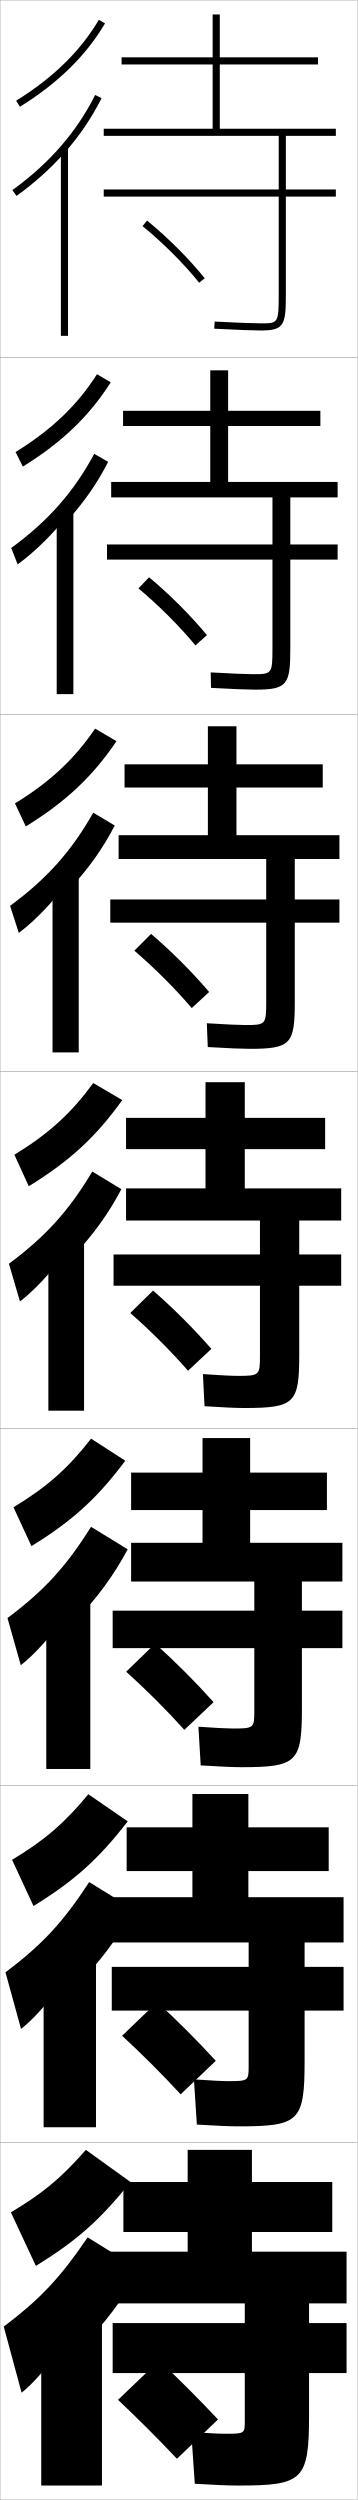
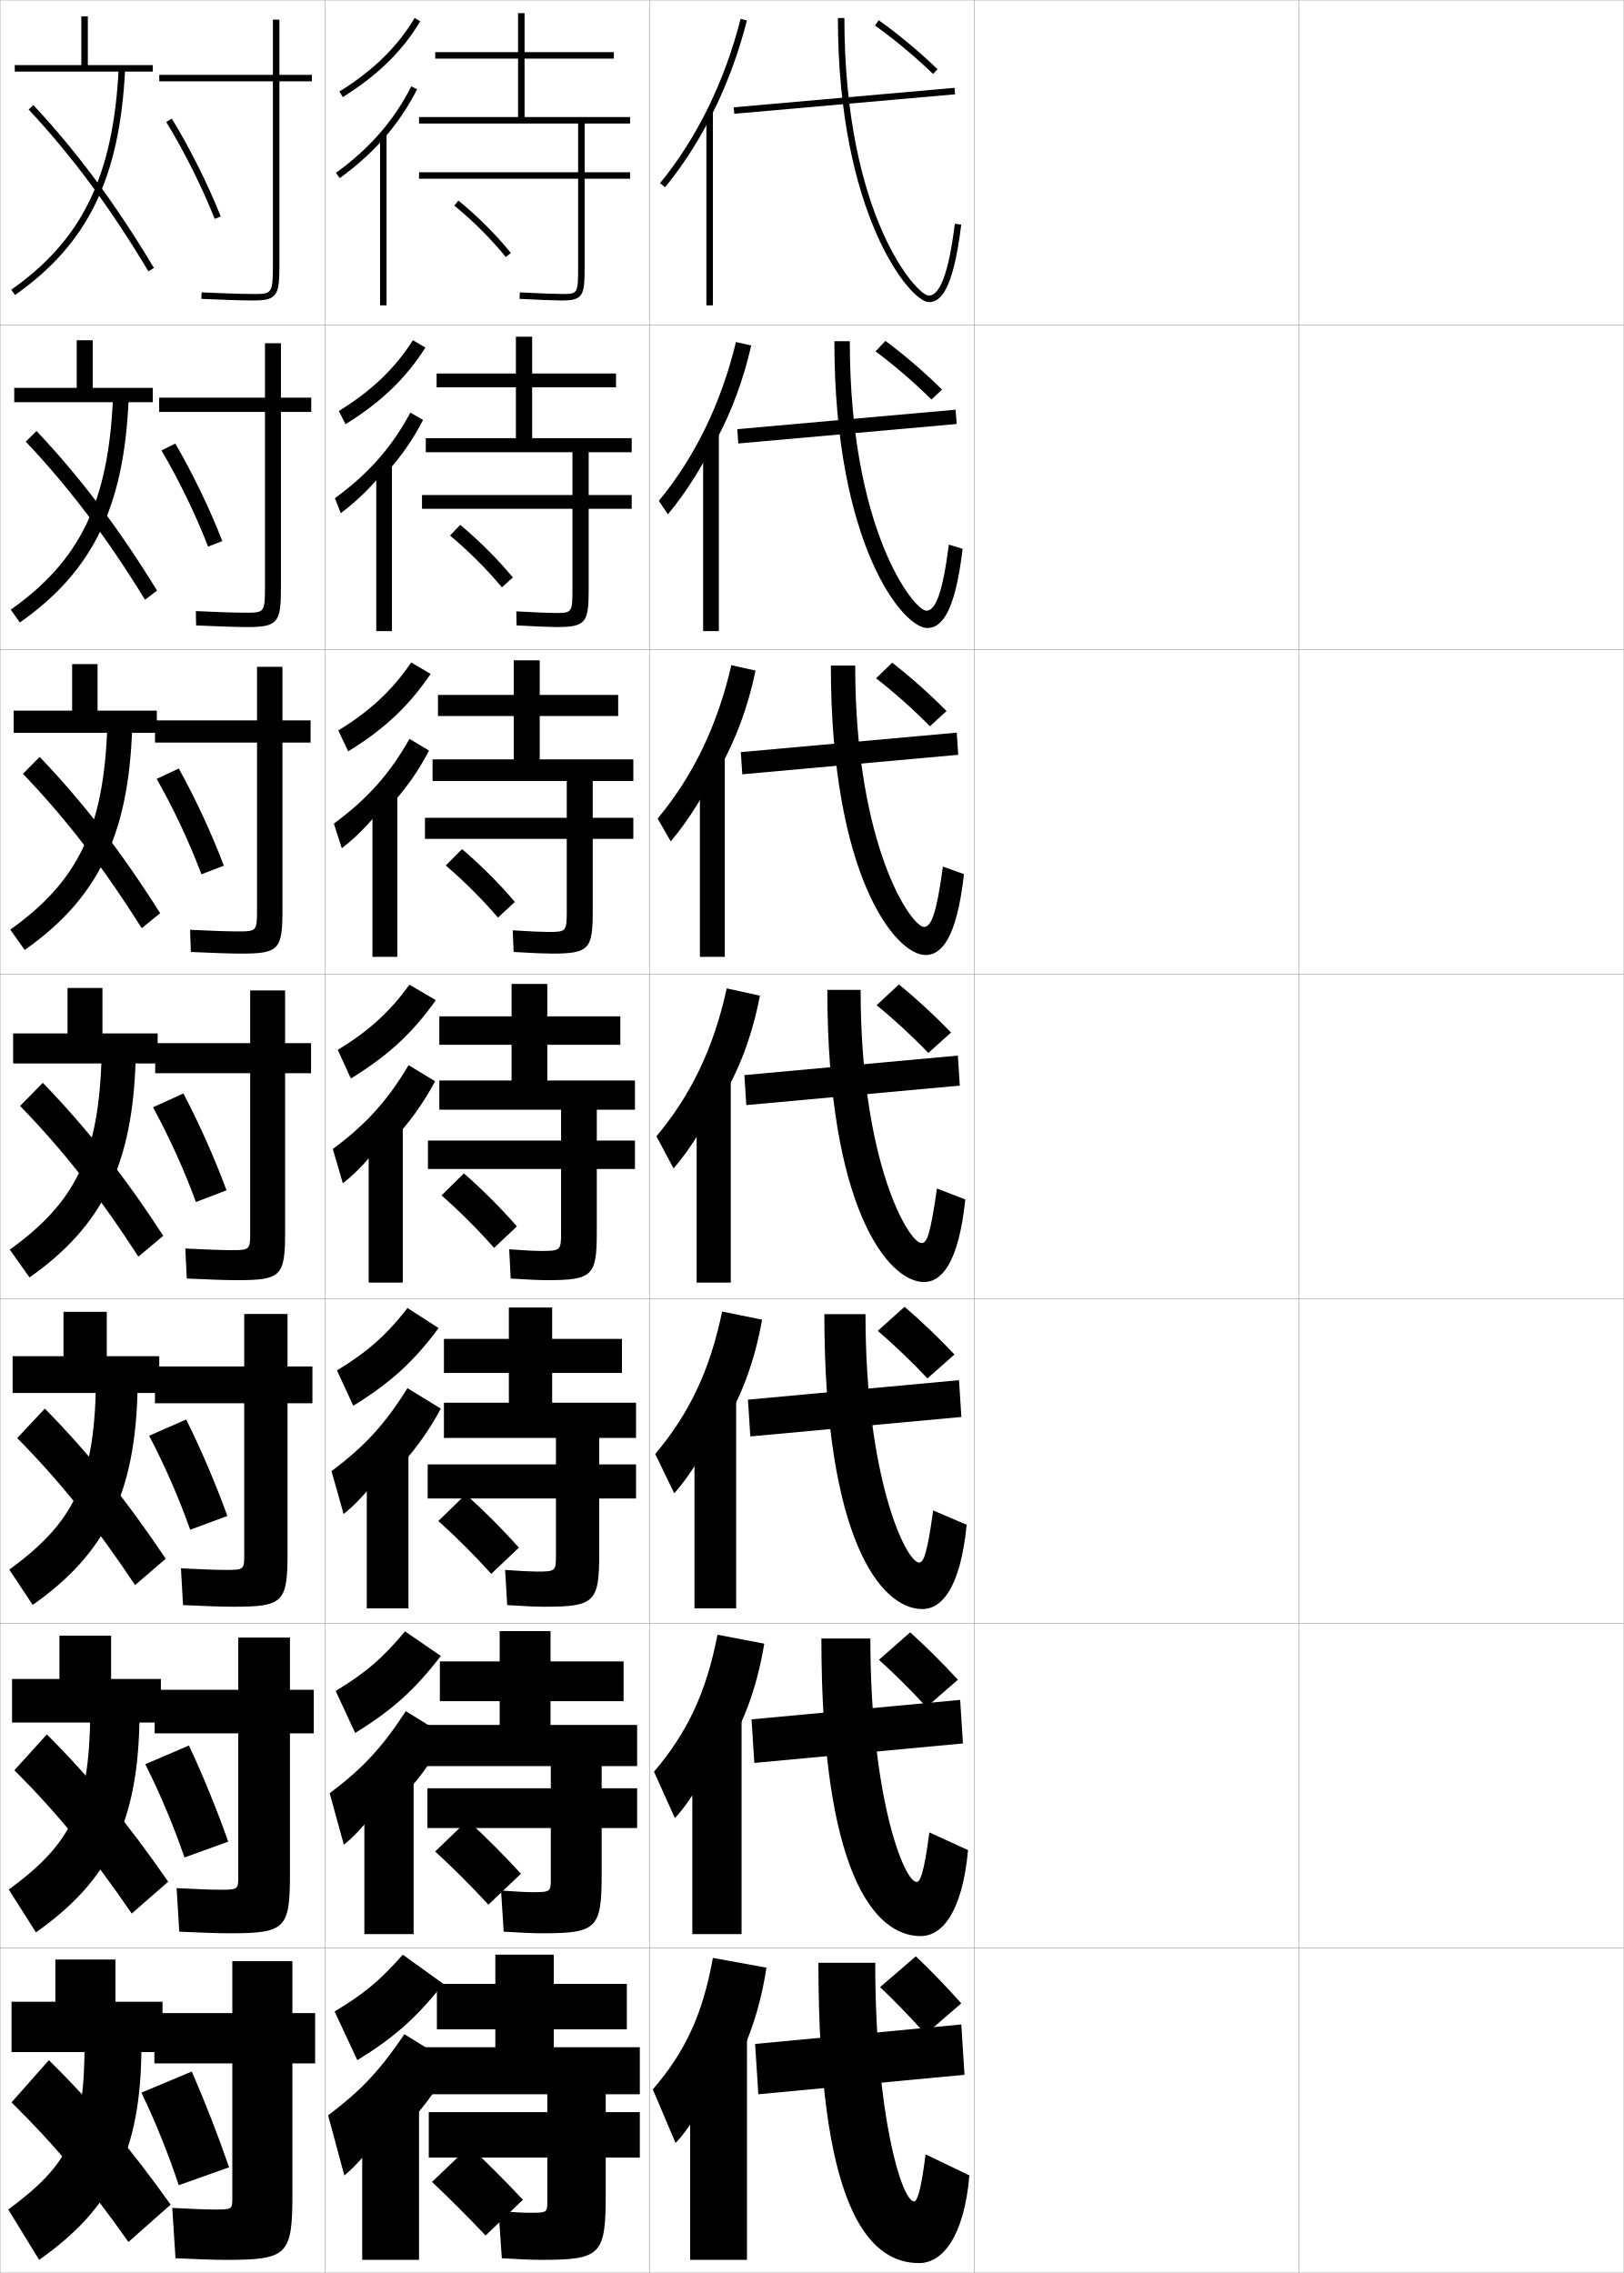
- <svg xmlns="http://www.w3.org/2000/svg" width="100.1" height="700.1" viewBox="0 0 100.1 700.1" overflow="visible" enable-background="new 0 0 100.1 700.1" xml:space="preserve">
+ <svg xmlns="http://www.w3.org/2000/svg" width="500.1" height="700.1" viewBox="0 0 500.1 700.1" overflow="visible" enable-background="new 0 0 500.1 700.1" xml:space="preserve">
  <g id="glyphs">
    <g>
      <rect x="0.05" y="0.05" fill="none" stroke="#999999" stroke-width="0.1" width="100" height="100" />
      <rect x="0.05" y="100.05" fill="none" stroke="#999999" stroke-width="0.1" width="100" height="100" />
      <rect x="0.05" y="200.05" fill="none" stroke="#999999" stroke-width="0.1" width="100" height="100" />
      <rect x="0.05" y="300.05" fill="none" stroke="#999999" stroke-width="0.1" width="100" height="100" />
      <rect x="0.05" y="400.05" fill="none" stroke="#999999" stroke-width="0.1" width="100" height="100" />
      <rect x="0.05" y="500.05" fill="none" stroke="#999999" stroke-width="0.1" width="100" height="100" />
      <rect x="0.05" y="600.05" fill="none" stroke="#999999" stroke-width="0.1" width="100" height="100" />
-     </g>
-     <g>
-       <path d="M94.05,38.05v-2h-32.5v-18h27.5v-2h-27.5v-12h-2v12h-25.5v2h25.5v18h-30.5v2h49v15h-49v2h49v27.5      c0,8-0.188,8-5,8c-1.823,0-6.855-0.171-12.946-0.498l-0.107,1.996      c6.126,0.33,11.204,0.502,13.054,0.502c6.482,0,7-1.511,7-10v-27.5h14v-2h-14v-15H94.05z      " />
-       <path d="M89.716,115.049H63.883v-11.333h-5v11.333H34.466v4.25h24.417v15.667h-27.75v4.333      h45.167v13.167H29.966v4.25h46.333v24.833c0,7.205-0.171,7.25-5.417,7.25      c-1.749,0-6.291-0.171-11.874-0.499l0.082,4.331      c5.792,0.332,10.46,0.501,12.376,0.501c9.087,0,9.833-1.446,9.833-11.667v-24.75      h13.25v-4.25H81.299v-13.167h13.25v-4.333H63.883v-15.667h25.833V115.049z" />
-       <path d="M90.383,214.05H66.216v-10.667h-8v10.667H34.883v6.5h23.333v13.333      H33.216v6.667h41.333v11.333H30.883v6.5h43.667v22.167      c0,6.41-0.154,6.5-5.833,6.5c-1.674,0-5.728-0.171-10.802-0.5l0.27,6.666      c5.459,0.333,9.717,0.5,11.698,0.5c11.692,0,12.667-1.381,12.667-13.333      v-22h12.5v-6.5h-12.5v-11.333h12.5v-6.667H66.216v-13.333h24.167V214.05z" />
-       <path d="M68.3,394.3c14.297,0,15.5-1.316,15.5-15v-19.25h11.75v-8.75h-11.75v-9.5h11.75v-9h-27v-11h22.5      v-8.75h-22.5v-10h-11v10h-22.25v8.75h22.25v11h-22.25v9h37.5v9.5h-41v8.75h41v19.5c0,5.615-0.138,5.75-6.25,5.75      c-1.6,0-5.163-0.171-9.729-0.5l0.459,9      C62.405,394.135,66.253,394.3,68.3,394.3z" />
-     </g>
-     <path d="M91.55,412.384h-21.5v-9.668H56.716v9.668h-20v10.5h20v9.166h-20v10.834h34.5v8.167     H31.55v10.5h39.667v17.5c0,4.894-0.113,5-6,5c-1.626,0-5.148-0.172-9.653-0.5     l0.639,10.833c5.244,0.336,9.125,0.5,11.347,0.5c15.668,0,17-1.351,17-16.666     v-16.667h11.333v-10.5H84.55v-8.167h11.333v-10.834H70.05v-9.166h21.5V412.384z" />
-     <path d="M92.05,511.717h-22.5v-9.334H53.883v9.334H35.466v12.25h18.417v7.333H31.3     v12.667h38.333v6.833H31.3v12.25h38.333v15.5c0,4.173-0.087,4.25-5.75,4.25     c-1.653,0-5.133-0.172-9.576-0.5l0.82,12.667c5.363,0.337,9.275,0.5,11.673,0.5     c17.04,0,18.5-1.385,18.5-18.334v-14.083h10.917v-12.25H85.3v-6.833h10.917v-12.667     H69.55v-7.333h22.5V511.717z" />
-     <path d="M66.55,696.05c18.411,0,20-1.419,20-20v-11.5h10.5v-14h-10.5v-5.5h10.5v-14.5h-26.5v-5.5h22.5v-14     h-22.5v-9h-18v9h-18v14h18v5.5h-22v14.5h38v5.5h-37v14h37v13.5c0,3.451-0.062,3.5-5.5,3.5     c-1.68,0-5.119-0.172-9.5-0.5l1,14.5C60.031,695.889,63.977,696.05,66.55,696.05z" />
-     <g>
-       <path d="M39.917,63.324c5.781,4.726,11.56,10.503,15.854,15.852l1.559-1.252      c-4.377-5.452-10.262-11.338-16.146-16.148L39.917,63.324z" />
-       <path d="M38.772,164.778c5.716,4.786,11.515,10.582,15.961,15.959l3.216-2.876      c-4.512-5.467-10.397-11.359-16.206-16.207L38.772,164.778z" />
-       <path d="M37.628,266.232c5.651,4.846,11.469,10.661,16.069,16.067l4.872-4.5      c-4.646-5.482-10.531-11.381-16.264-16.266L37.628,266.232z" />
-       <path d="M36.483,367.687c5.586,4.906,11.424,10.739,16.177,16.176l6.529-6.125      c-4.781-5.498-10.666-11.402-16.323-16.324L36.483,367.687z" />
-     </g>
-     <g>
-       <path d="M35.338,468.141c5.521,4.966,11.379,10.817,16.285,16.284l8.187-7.75      c-4.917-5.513-10.801-11.424-16.382-16.383L35.338,468.141z" />
-       <path d="M34.194,570.095c5.456,5.026,11.334,10.896,16.392,16.393l9.843-9.375      c-5.052-5.527-10.936-11.445-16.441-16.441L34.194,570.095z" />
-       <path d="M61.05,677.55c-5.187-5.543-11.07-11.466-16.5-16.5l-11.5,11      c5.391,5.086,11.289,10.975,16.5,16.5L61.05,677.55z" />
-     </g>
-     <g>
-       <g>
-         <path d="M10.05,634.55c11.48-7.108,17.844-12.735,26.5-23.5l-12.5-9       c-6.976,7.917-11.932,12.067-21,17.5L10.05,634.55z" />
-         <path d="M22.05,658.05c7.133-7.054,12.687-14.502,17-22.5l-14.5-9       c-7.811,11.485-13.311,17.267-23.5,25l5,18.5c5.711-4.54,13.645-15.256,16-21.5V658.05z       " />
-         <rect x="11.55" y="647.55" width="17" height="48.5" />
-       </g>
-       <g>
-         <path d="M9.385,533.764c11.492-7.096,18.188-13.124,26.391-23.709l-11.039-7.59       c-6.681,8.064-12.073,12.759-21.361,18.359L9.385,533.764z" />
-         <path d="M21.463,556.011c6.634-6.657,11.838-13.711,15.899-21.303l-12.381-7.65       c-7.384,11.31-13.231,17.58-23.449,25.273l4.362,15.854       c5.612-4.399,12.965-13.996,15.569-19.924V556.011z" />
-         <rect x="12.213" y="546.8" width="14.667" height="48.916" />
-       </g>
-       <g>
-         <path d="M8.799,432.979c11.504-7.083,18.534-13.513,26.282-23.919l-9.577-6.179       c-6.387,8.212-12.216,13.449-21.723,19.219L8.799,432.979z" />
-         <path d="M20.957,453.973c6.137-6.263,10.989-12.921,14.798-20.106l-10.263-6.3       c-6.957,11.134-13.152,17.893-23.397,25.547l3.724,13.207       c5.512-4.261,12.285-12.737,15.138-18.348V453.973z" />
-         <rect x="12.957" y="446.05" width="12.333" height="49.333" />
-       </g>
-       <g>
-         <path d="M8.055,332.193c11.516-7.071,18.879-13.902,26.173-24.129l-8.116-4.769       c-6.092,8.359-12.358,14.141-22.084,20.079L8.055,332.193z" />
-         <path d="M20.291,351.934c5.639-5.866,10.141-12.13,13.697-18.909l-8.145-4.949       c-6.53,10.957-13.073,18.205-23.346,25.819l3.086,10.561       c5.412-4.12,11.604-11.478,14.707-16.771V351.934z" />
-         <rect x="13.541" y="345.3" width="10" height="49.75" />
-       </g>
-       <g>
-         <path d="M7.229,231.429c11.231-6.921,18.739-14.021,25.393-23.866l-5.984-3.519       c-5.796,8.507-12.5,14.832-22.445,20.939L7.229,231.429z" />
-         <path d="M19.543,248.895c5.141-5.47,9.292-11.339,12.596-17.712l-6.025-3.599       c-6.104,10.781-12.995,18.518-23.294,26.092l2.448,7.581       c5.313-3.981,10.924-10.218,14.276-15.196V248.895z" />
-         <rect x="14.71" y="243.883" width="7.334" height="50.833" />
-       </g>
-       <g>
-         <path d="M6.403,130.664c10.948-6.771,18.6-14.137,24.613-23.604l-3.853-2.268       c-5.501,8.654-12.642,15.523-22.806,21.799L6.403,130.664z" />
-         <path d="M18.797,145.856c4.643-5.074,8.443-10.549,11.495-16.516l-3.906-2.249       c-5.678,10.605-12.916,18.831-23.244,26.365l1.81,4.601       c5.214-3.841,10.245-8.958,13.845-13.619V145.856z" />
-         <rect x="15.88" y="142.466" width="4.667" height="51.917" />
-       </g>
-       <g>
-         <path d="M4.522,28.2l1.055,1.699c10.664-6.62,18.46-14.255,23.833-23.341       l-1.721-1.018C22.483,14.343,14.905,21.755,4.522,28.2z" />
-         <path d="M18.05,42.817c4.146-4.678,7.594-9.758,10.394-15.318L26.656,26.601       C21.405,37.03,13.819,45.744,3.464,53.239l1.172,1.621       C9.75,51.159,14.2,47.161,18.05,42.817L18.05,42.817z" />
-         <rect x="17.05" y="41.05" width="2" height="53" />
+       <rect x="100.05" y="0.05" fill="none" stroke="#999999" stroke-width="0.1" width="100" height="100" />
+       <rect x="100.05" y="100.05" fill="none" stroke="#999999" stroke-width="0.1" width="100" height="100" />
+       <rect x="100.05" y="200.05" fill="none" stroke="#999999" stroke-width="0.1" width="100" height="100" />
+       <rect x="100.05" y="300.05" fill="none" stroke="#999999" stroke-width="0.1" width="100" height="100" />
+       <rect x="100.05" y="400.05" fill="none" stroke="#999999" stroke-width="0.1" width="100" height="100" />
+       <rect x="100.05" y="500.05" fill="none" stroke="#999999" stroke-width="0.1" width="100" height="100" />
+       <rect x="100.05" y="600.05" fill="none" stroke="#999999" stroke-width="0.1" width="100" height="100" />
+       <rect x="200.05" y="0.05" fill="none" stroke="#999999" stroke-width="0.1" width="100" height="100" />
+       <rect x="200.05" y="100.05" fill="none" stroke="#999999" stroke-width="0.1" width="100" height="100" />
+       <rect x="200.05" y="200.05" fill="none" stroke="#999999" stroke-width="0.1" width="100" height="100" />
+       <rect x="200.05" y="300.05" fill="none" stroke="#999999" stroke-width="0.1" width="100" height="100" />
+       <rect x="200.05" y="400.05" fill="none" stroke="#999999" stroke-width="0.1" width="100" height="100" />
+       <rect x="200.05" y="500.05" fill="none" stroke="#999999" stroke-width="0.1" width="100" height="100" />
+       <rect x="200.05" y="600.05" fill="none" stroke="#999999" stroke-width="0.1" width="100" height="100" />
+       <rect x="300.05" y="0.05" fill="none" stroke="#999999" stroke-width="0.1" width="100" height="100" />
+       <rect x="300.05" y="100.05" fill="none" stroke="#999999" stroke-width="0.1" width="100" height="100" />
+       <rect x="300.05" y="200.05" fill="none" stroke="#999999" stroke-width="0.1" width="100" height="100" />
+       <rect x="300.05" y="300.05" fill="none" stroke="#999999" stroke-width="0.1" width="100" height="100" />
+       <rect x="300.05" y="400.05" fill="none" stroke="#999999" stroke-width="0.1" width="100" height="100" />
+       <rect x="300.05" y="500.05" fill="none" stroke="#999999" stroke-width="0.1" width="100" height="100" />
+       <rect x="300.05" y="600.05" fill="none" stroke="#999999" stroke-width="0.1" width="100" height="100" />
+       <rect x="400.05" y="0.05" fill="none" stroke="#999999" stroke-width="0.1" width="100" height="100" />
+       <rect x="400.05" y="100.05" fill="none" stroke="#999999" stroke-width="0.1" width="100" height="100" />
+       <rect x="400.05" y="200.05" fill="none" stroke="#999999" stroke-width="0.1" width="100" height="100" />
+       <rect x="400.05" y="300.05" fill="none" stroke="#999999" stroke-width="0.1" width="100" height="100" />
+       <rect x="400.05" y="400.05" fill="none" stroke="#999999" stroke-width="0.1" width="100" height="100" />
+       <rect x="400.05" y="500.05" fill="none" stroke="#999999" stroke-width="0.1" width="100" height="100" />
+       <rect x="400.05" y="600.05" fill="none" stroke="#999999" stroke-width="0.1" width="100" height="100" />
+     </g>
+     <g>
+       <path d="M194.05,38.05v-2h-32.5v-18h27.5v-2h-27.5v-12h-2v12h-25.5v2h25.5v18h-30.5v2h49v15h-49v2h49v27.5      c0,8-0.188,8-5,8c-1.823,0-6.855-0.171-12.946-0.498l-0.107,1.996      c6.126,0.33,11.204,0.502,13.054,0.502c6.482,0,7-1.511,7-10v-27.5h14v-2h-14v-15H194.05      z" />
+       <path d="M189.716,115.049h-25.833v-11.333h-5v11.333h-24.417v4.25h24.417v15.667h-27.75      v4.333h45.167v13.167h-46.333v4.25h46.333v24.833c0,7.205-0.171,7.25-5.417,7.25      c-1.749,0-6.291-0.171-11.874-0.499l0.082,4.331      c5.792,0.332,10.46,0.501,12.376,0.501c9.087,0,9.833-1.446,9.833-11.667v-24.75      h13.25v-4.25h-13.25v-13.167h13.25v-4.333h-30.667v-15.667h25.833V115.049z" />
+       <path d="M190.383,214.05h-24.167v-10.667h-8v10.667h-23.333v6.5h23.333v13.333      h-25v6.667h41.333v11.333h-43.667v6.5h43.667v22.167      c0,6.41-0.154,6.5-5.833,6.5c-1.674,0-5.728-0.171-10.802-0.5l0.27,6.666      c5.459,0.333,9.717,0.5,11.698,0.5c11.692,0,12.667-1.381,12.667-13.333      v-22h12.5v-6.5h-12.5v-11.333h12.5v-6.667h-28.833v-13.333h24.167V214.05z" />
+       <path d="M168.3,394.3c14.297,0,15.5-1.316,15.5-15v-19.25h11.75v-8.75h-11.75v-9.5h11.75v-9h-27v-11h22.5      v-8.75h-22.5v-10h-11v10h-22.25v8.75h22.25v11h-22.25v9h37.5v9.5h-41v8.75h41v19.5c0,5.615-0.138,5.75-6.25,5.75      c-1.6,0-5.163-0.171-9.729-0.5l0.459,9      C162.405,394.135,166.253,394.3,168.3,394.3z" />
+     </g>
+     <path d="M191.55,412.384h-21.5v-9.668h-13.333v9.668h-20v10.5h20v9.166h-20v10.834h34.5v8.167     h-39.5v10.5h39.5v17.5c0,4.894-0.113,5-6,5c-1.626,0-5.148-0.172-9.653-0.5l0.639,10.833     c5.244,0.336,9.125,0.5,11.347,0.5c15.668,0,17-1.351,17-16.666v-16.667h11.333     v-10.5h-11.333v-8.167h11.333v-10.834h-25.833v-9.166h21.5V412.384z" />
+     <path d="M192.05,511.717h-22.5v-9.334h-15.667v9.334h-18.417v12.25h18.417v7.333h-22.583     v12.667h38.333v6.833h-38v12.25h38v15.5c0,4.173-0.087,4.25-5.75,4.25     c-1.653,0-5.133-0.172-9.576-0.5l0.82,12.667c5.363,0.337,9.275,0.5,11.673,0.5     c17.04,0,18.5-1.385,18.5-18.334v-14.083h10.917v-12.25h-10.917v-6.833h10.917v-12.667     h-26.667v-7.333h22.5V511.717z" />
+     <path d="M166.55,696.05c18.411,0,20-1.419,20-20v-11.5h10.5v-14h-10.5v-5.5h10.5v-14.5h-26.5v-5.5h22.5v-14     h-22.5v-9h-18v9h-18v14h18v5.5h-22v14.5h38v5.5h-36.5v14h36.5v13.5c0,3.451-0.062,3.5-5.5,3.5     c-1.68,0-5.119-0.172-9.5-0.5l1,14.5C160.031,695.889,163.977,696.05,166.55,696.05z" />
+     <g>
+       <path d="M139.917,63.324c5.781,4.726,11.56,10.503,15.854,15.852l1.559-1.252      c-4.377-5.452-10.262-11.338-16.146-16.148L139.917,63.324z" />
+       <path d="M138.605,164.945c5.716,4.786,11.515,10.582,15.961,15.959l3.382-3.043      c-4.512-5.467-10.397-11.359-16.206-16.207L138.605,164.945z" />
+       <path d="M137.294,266.566c5.651,4.846,11.47,10.66,16.069,16.067l5.206-4.834      c-4.646-5.482-10.531-11.381-16.264-16.266L137.294,266.566z" />
+       <path d="M135.983,368.187c5.586,4.906,11.424,10.739,16.177,16.176l7.029-6.625      c-4.781-5.498-10.666-11.402-16.323-16.324L135.983,368.187z" />
+     </g>
+     <g>
+       <g>
+         <path d="M110.05,634.55c11.48-7.108,17.844-12.735,26.5-23.5l-12.5-9       c-6.976,7.917-11.932,12.067-21,17.5L110.05,634.55z" />
+         <path d="M122.05,658.05c7.133-7.054,12.687-14.502,17-22.5l-14.5-9       c-7.811,11.485-13.311,17.267-23.5,25l5,18.5c5.711-4.54,13.645-15.256,16-21.5V658.05z       " />
+         <rect x="111.55" y="647.55" width="17.5" height="48.5" />
+       </g>
+       <g>
+         <path d="M109.384,533.764c11.493-7.096,18.189-13.124,26.391-23.709l-11.039-7.59       c-6.681,8.064-12.074,12.759-21.361,18.359L109.384,533.764z" />
+         <path d="M121.463,556.011c6.635-6.657,11.837-13.711,15.899-21.303l-12.382-7.65       c-7.384,11.31-13.231,17.58-23.448,25.273l4.362,15.854       c5.611-4.399,12.964-13.996,15.569-19.924V556.011z" />
+         <rect x="112.213" y="546.8" width="15.167" height="48.916" />
+       </g>
+       <g>
+         <path d="M108.799,432.979c11.504-7.083,18.534-13.513,26.282-23.919l-9.577-6.179       c-6.386,8.212-12.216,13.449-21.723,19.219L108.799,432.979z" />
+         <path d="M120.957,453.973c6.137-6.263,10.989-12.921,14.798-20.106l-10.263-6.3       c-6.957,11.134-13.152,17.893-23.397,25.547l3.724,13.207       c5.512-4.261,12.285-12.737,15.138-18.348V453.973z" />
+         <rect x="112.957" y="446.05" width="12.833" height="49.333" />
+       </g>
+       <g>
+         <path d="M108.055,332.193c11.516-7.071,18.879-13.902,26.173-24.129l-8.116-4.769       c-6.092,8.359-12.358,14.141-22.084,20.079L108.055,332.193z" />
+         <path d="M120.291,351.934c5.639-5.866,10.141-12.13,13.697-18.909l-8.145-4.949       c-6.53,10.957-13.073,18.205-23.346,25.819l3.086,10.561       c5.412-4.12,11.604-11.478,14.707-16.771V351.934z" />
+         <rect x="113.541" y="345.3" width="10.5" height="49.75" />
+       </g>
+       <g>
+         <path d="M107.229,231.429c11.232-6.921,18.739-14.021,25.393-23.866l-5.985-3.519       c-5.796,8.507-12.5,14.832-22.445,20.939L107.229,231.429z" />
+         <path d="M119.544,248.895c5.141-5.47,9.292-11.339,12.596-17.712l-6.025-3.599       c-6.104,10.781-12.994,18.518-23.295,26.092l2.448,7.581       c5.313-3.981,10.925-10.218,14.276-15.196V248.895z" />
+         <rect x="114.71" y="243.883" width="7.667" height="50.833" />
+       </g>
+       <g>
+         <path d="M106.403,130.664c10.948-6.771,18.6-14.137,24.613-23.604l-3.853-2.268       c-5.501,8.654-12.643,15.523-22.806,21.799L106.403,130.664z" />
+         <path d="M118.797,145.856c4.643-5.074,8.443-10.549,11.495-16.516l-3.906-2.249       c-5.677,10.605-12.916,18.831-23.243,26.365l1.81,4.601       c5.213-3.841,10.244-8.958,13.845-13.619V145.856z" />
+         <rect x="115.88" y="142.466" width="4.833" height="51.917" />
+       </g>
+       <g>
+         <path d="M104.522,28.2l1.055,1.699c10.664-6.62,18.46-14.255,23.833-23.341       l-1.721-1.018C122.483,14.343,114.905,21.755,104.522,28.2z" />
+         <path d="M118.05,42.817c4.146-4.678,7.594-9.758,10.394-15.318l-1.787-0.898       c-5.251,10.43-12.837,19.144-23.192,26.639l1.172,1.621       C109.75,51.159,114.2,47.161,118.05,42.817L118.05,42.817z" />
+         <rect x="117.05" y="41.05" width="2" height="53" />
+       </g>
+     </g>
+     <g>
+       <path d="M161.05,677.55c-5.187-5.543-11.07-11.466-16.5-16.5l-11.5,11      c5.391,5.086,11.289,10.975,16.5,16.5L161.05,677.55z" />
+       <path d="M134.027,570.263c5.456,5.025,11.334,10.896,16.393,16.391l10.01-9.541      c-5.052-5.527-10.936-11.445-16.441-16.441L134.027,570.263z" />
+       <path d="M151.29,484.758l8.52-8.083c-4.917-5.513-10.801-11.424-16.382-16.383      l-8.422,8.183C140.526,473.44,146.385,479.292,151.29,484.758z" />
+     </g>
+     <g>
+       <polygon points="27.05,20.05 27.05,5.05 25.05,5.05 25.05,20.05 4.55,20.05       4.55,22.05 47.05,22.05 47.05,20.05 " />
+       <path d="M3.475,89.231L4.625,90.868c22.456-15.781,32.284-35.995,33.924-69.77      l-1.998-0.098C34.944,54.082,25.362,73.85,3.475,89.231z" />
+       <path d="M8.818,33.731C22.31,48.204,34.026,64.038,45.691,83.562l1.717-1.025      C35.669,62.888,23.872,46.946,10.281,32.368L8.818,33.731z" />
+     </g>
+     <g>
+       <polygon points="28.549,119.466 28.549,104.8 23.633,104.8 23.633,119.466       4.383,119.466 4.383,123.883 47.049,123.883 47.049,119.466 " />
+       <path d="M3.32,187.785l2.792,3.947c22.431-15.768,32.154-35.554,33.52-69.141      l-4.832-0.249C33.461,154.623,24.688,172.649,3.32,187.785z" />
+       <path d="M7.94,136.034c13.424,14.208,24.962,29.515,36.727,48.693l3.698-2.826      c-11.814-19.23-23.604-34.846-37.117-49.15L7.94,136.034z" />
+     </g>
+     <g>
+       <polygon points="30.05,218.883 30.05,204.55 22.217,204.55 22.217,218.883       4.216,218.883 4.216,225.716 48.3,225.716 48.3,218.883 " />
+       <path d="M3.167,286.337l4.433,6.258c22.405-15.756,32.023-35.112,33.117-68.513      l-7.666-0.398C31.979,255.165,24.013,271.449,3.167,286.337z" />
+       <path d="M7.062,238.338c13.358,13.942,24.715,28.722,36.582,47.553l5.679-4.627      c-11.89-18.81-23.672-34.101-37.107-48.13L7.062,238.338z" />
+     </g>
+     <g>
+       <g>
+         <polygon points="35.55,616.55 35.55,603.55 17.05,603.55 17.05,616.55        3.55,616.55 3.55,632.05 50.05,632.05 50.05,616.55 " />
+         <path d="M2.55,680.55l9.5,15.5c22.301-15.704,31.5-33.348,31.5-66l-17.5-1       C26.05,657.33,21.316,666.648,2.55,680.55z" />
+         <path d="M3.55,647.55c13.091,12.881,23.73,25.554,36,43l13-11.5       c-12.318-17.332-24.198-31.446-37.5-44.5L3.55,647.55z" />
+       </g>
+       <g>
+         <polygon points="34.216,517.133 34.216,503.8 18.299,503.8 18.299,517.133        3.716,517.133 3.716,530.55 49.549,530.55 49.549,517.133 " />
+         <path d="M2.704,581.996l8.357,13.189c22.327-15.717,31.631-33.788,31.904-66.628       l-15.167-0.85C27.532,556.789,21.99,567.849,2.704,581.996z" />
+         <path d="M4.428,545.246c13.157,13.146,23.977,26.347,36.145,44.139l11.22-9.81       c-12.2-17.685-24.045-32.082-37.366-45.37L4.428,545.246z" />
+       </g>
+       <g>
+         <polygon points="32.883,417.717 32.883,404.05 19.55,404.05 19.55,417.717        3.883,417.717 3.883,429.05 49.05,429.05 49.05,417.717 " />
+         <path d="M2.858,483.443l7.216,10.879c22.353-15.729,31.762-34.229,32.309-67.256       l-12.833-0.699C29.015,456.247,22.665,469.049,2.858,483.443z" />
+         <path d="M5.306,442.943c13.225,13.412,24.223,27.139,36.291,45.277l9.44-8.119       c-12.083-18.037-23.893-32.719-37.231-46.24L5.306,442.943z" />
+       </g>
+       <g>
+         <polygon points="31.55,318.3 31.55,304.3 20.8,304.3 20.8,318.3        4.05,318.3 4.05,327.55 48.55,327.55 48.55,318.3 " />
+         <path d="M3.013,384.891l6.074,8.568c22.379-15.743,31.893-34.671,32.713-67.885       l-10.5-0.549C30.497,355.706,23.339,370.249,3.013,384.891z" />
+         <path d="M6.185,340.641c13.291,13.677,24.469,27.931,36.436,46.415l7.66-6.428       c-11.965-18.391-23.74-33.355-37.098-47.111L6.185,340.641z" />
+       </g>
+     </g>
+     <g>
+       <path d="M96.05,23.05h-10v-17h-2v17h-35v2h35v56.5c0,9-0.339,9-6,9      c-3.332,0-10.041-0.21-15.951-0.499l-0.098,1.998      c5.939,0.29,12.688,0.501,16.049,0.501c7.408,0,8-1.662,8-11v-56.5h10V23.05z" />
+       <path d="M51.198,37.573c5.498,8.959,11.076,20.115,14.922,29.844l1.859-0.734      c-3.885-9.831-9.521-21.104-15.078-30.156L51.198,37.573z" />
+     </g>
+     <g>
+       <path d="M95.854,122.467h-9.333v-16.75h-4.917v16.75H49.021v4.416h32.583v54.084      c0,7.705-0.277,7.75-5.917,7.75c-3.137,0-9.467-0.204-15.375-0.5l0.085,4.416      c6.128,0.299,12.553,0.5,15.874,0.5c9.428,0,10.25-1.526,10.25-12.166v-54.084h9.333      V122.467z" />
+       <path d="M49.728,138.736c5.297,8.943,10.622,19.926,14.352,29.62l4.383-1.696      c-3.792-9.805-9.178-20.975-14.482-30.047L49.728,138.736z" />
+     </g>
+     <g>
+       <path d="M95.658,221.883h-8.667v-16.5h-7.833v16.5H47.741v6.833h31.417v51.667      c0,6.411-0.216,6.5-5.833,6.5c-2.941,0-8.893-0.198-14.801-0.5l0.268,6.833      c6.317,0.308,12.417,0.5,15.699,0.5c11.449,0,12.5-1.391,12.5-13.333v-51.667      h8.667V221.883z" />
+       <path d="M48.256,239.899c5.096,8.928,10.167,19.737,13.781,29.396l6.906-2.656      c-3.698-9.779-8.834-20.847-13.885-29.937L48.256,239.899z" />
+     </g>
+     <g>
+       <g>
+         <path d="M69.55,696.05c18.911,0,20.5-1.419,20.5-20v-40.5h7v-15.5h-7v-16h-18.5v16h-24v15.5h24v41.5       c0,3.432-0.088,3.5-5.5,3.5c-2.299,0-7.004-0.173-13-0.5l1,15.5       C61.223,695.893,66.317,696.05,69.55,696.05z" />
+         <path d="M43.55,644.55c4.291,8.868,8.348,18.982,11.5,28.5l15.5-5.5       c-3.326-9.675-7.461-20.334-11.5-29.5L43.55,644.55z" />
+       </g>
+       <g>
+         <path d="M70.716,595.466c17.097,0,18.583-1.363,18.583-18.166v-43.417h7.333v-13.416       h-7.333v-16.084H73.383v16.084h-25.75v13.416h25.75v44.084       c0,3.992-0.11,4.083-5.583,4.083c-2.448,0-7.442-0.18-13.408-0.5l0.817,13.416       C62.159,595.3,67.48,595.466,70.716,595.466z" />
+         <path d="M44.741,543.387c4.492,8.883,8.803,19.172,12.071,28.724l13.476-4.872       c-3.419-9.7-7.804-20.462-12.096-29.609L44.741,543.387z" />
+       </g>
+       <g>
+         <path d="M71.883,494.883c15.283,0,16.667-1.31,16.667-16.333v-46.333h7.667v-11.334       h-7.667v-16.166H75.217v16.166h-27.5v11.334h27.5v46.666       c0,4.555-0.133,4.667-5.667,4.667c-2.597,0-7.88-0.186-13.817-0.5l0.634,11.333       C63.095,494.708,68.644,494.883,71.883,494.883z" />
+         <path d="M45.933,442.225c4.693,8.897,9.257,19.359,12.641,28.947l11.453-4.244       c-3.512-9.728-8.147-20.591-12.693-29.719L45.933,442.225z" />
+       </g>
+       <g>
+         <path d="M73.05,394.3c13.469,0,14.75-1.255,14.75-14.5v-49.25h8v-9.25h-8v-16.25h-10.75v16.25h-29.25v9.25       h29.25v49.25c0,5.116-0.155,5.25-5.75,5.25c-2.746,0-8.318-0.191-14.226-0.5l0.451,9.25       C64.031,394.116,69.807,394.3,73.05,394.3z" />
+         <path d="M56.476,336.788l-9.352,4.273c4.895,8.913,9.712,19.549,13.211,29.172       l9.43-3.617C66.159,356.863,61.273,345.897,56.476,336.788z" />
+       </g>
+     </g>
+     <g>
+       <g>
+         <path d="M221.55,644.05c7.038-9.714,12.137-22.557,14.5-38l-16.5-3       c-3.162,17.545-8.542,28.926-18.5,40.5l7,16.5c4.511-4.495,11.521-16.31,13.5-23V644.05       z" />
+         <rect x="212.55" y="627.05" width="17.5" height="69" />
+       </g>
+       <g>
+         <path d="M221.716,542.314c6.52-9.471,11.302-21.647,13.661-36.058l-14.406-2.748       c-3.447,17.827-9.36,30.228-19.551,42.186l6.425,14.294       c4.771-4.982,11.493-16.235,13.871-23.341V542.314z" />
+         <rect x="213.216" y="528.758" width="15.167" height="66.958" />
+       </g>
+       <g>
+         <path d="M221.883,440.58c6.002-9.228,10.467-20.738,12.823-34.115l-12.312-2.497       c-3.732,18.108-10.178,31.53-20.602,43.871l5.849,12.089       c5.032-5.471,11.466-16.162,14.242-23.682V440.58z" />
+         <rect x="213.883" y="430.467" width="12.833" height="64.916" />
+       </g>
+       <g>
+         <path d="M222.05,338.845c5.484-8.984,9.633-19.828,11.984-32.172l-10.219-2.246       c-4.018,18.391-10.996,32.832-21.652,45.557l5.273,9.883       c5.293-5.958,11.438-16.088,14.613-24.021V338.845z" />
+         <rect x="214.55" y="332.175" width="10.5" height="62.875" />
+       </g>
+       <g>
+         <path d="M221.549,236.776c4.967-8.742,8.798-18.919,11.146-30.229l-7.459-1.661       c-4.302,18.672-11.814,34.134-22.703,47.242l4.031,7.011       c5.554-6.446,11.412-16.015,14.984-24.362V236.776z" />
+         <rect x="215.549" y="232.966" width="7.667" height="61.75" />
+       </g>
+       <g>
+         <path d="M221.05,134.708c4.449-8.498,7.963-18.009,10.308-28.287l-4.699-1.076       c-4.587,18.955-12.631,35.436-23.753,48.927l2.789,4.139       c5.814-6.934,11.384-15.941,15.355-24.704V134.708z" />
+         <rect x="216.55" y="133.758" width="4.833" height="60.625" />
+       </g>
+       <g>
+         <path d="M220.55,32.639c3.932-8.255,7.128-17.1,9.47-26.344l-1.939-0.49       c-4.872,19.236-13.449,36.737-24.804,50.611l1.547,1.268       C210.897,50.262,216.18,41.815,220.55,32.639L220.55,32.639z" />
+         <rect x="217.55" y="34.55" width="2" height="59.5" />
+       </g>
+     </g>
+     <g>
+       <polygon points="233.55,645.05 297.05,639.05 296.05,623.55 232.55,629.55 " />
+       <path d="M281.55,678.05c-3.878,0-12-26.963-12-73.5h-17.5c0,73.974,14.766,92.5,31,92.5      c7.166,0,13.857-8.025,15.5-27l-13.5-6.5C283.577,675.52,282.33,678.05,281.55,678.05      z" />
+       <path d="M271.05,612.05c4.485,4.236,9.528,9.459,14,14.5l11-9.5      c-4.569-5.117-9.355-10.109-14-14.5L271.05,612.05z" />
+     </g>
+     <g>
+       <polygon points="232.314,542.992 296.564,536.992 295.701,523.576 231.451,529.576 " />
+       <path d="M252.966,504.659c0,71.706,16.098,91.667,30.584,91.667      c6.521,0,12.781-7.141,14.582-26.48l-11.914-5.456      c-1.689,13.015-2.893,15.27-3.918,15.27c-3.877,0-14.25-26.224-14.25-75H252.966z" />
+       <path d="M270.69,511.235c4.703,4.214,10.02,9.495,14.646,14.567l9.662-8.43      c-4.734-5.161-9.822-10.238-14.687-14.6L270.69,511.235z" />
+     </g>
+     <g>
+       <polygon points="231.079,442.435 296.079,436.435 295.354,425.104 230.354,431.104 " />
+       <path d="M253.883,404.77c0,69.437,17.43,90.833,30.167,90.833      c5.874,0,11.704-6.255,13.664-25.96l-10.328-4.414      c-1.906,14.062-3.065,16.041-4.336,16.041c-3.875,0-16.5-25.486-16.5-76.5H253.883z" />
+       <path d="M270.33,409.922c4.921,4.191,10.513,9.529,15.295,14.635l8.323-7.36      c-4.898-5.204-10.29-10.366-15.372-14.699L270.33,409.922z" />
+     </g>
+     <g>
+       <g>
+         <rect x="259.05" y="-3.082" transform="matrix(-0.0878938 -0.9961299 0.9961299 -0.0878938 251.9769 292.8223)" width="2" height="68.264" />
+         <path d="M258.05,5.55c0,60.367,22.258,87.5,28,87.5c3.29,0,7.398-2.714,9.992-23.879       l-1.984-0.242c-1.799,14.678-4.493,22.121-8.008,22.121c-3.706,0-26-24.641-26-85.5       H258.05z" />
+         <path d="M269.472,7.866c5.793,4.1,12.479,9.67,17.883,14.902l1.391-1.438       c-5.555-5.377-12.158-10.881-18.117-15.098L269.472,7.866z" />
+       </g>
+       <g>
+         <polygon points="227.374,136.595 294.623,130.595 294.31,126.185 227.06,132.185 " />
+         <path d="M256.966,105.098c0,62.635,21.093,88.333,28.584,88.333       c3.937,0,8.475-3.599,10.91-24.399l-4.237-1.285       c-1.907,14.821-4.075,20.351-6.923,20.351c-3.762,0-23.584-24.676-23.584-83       H256.966z" />
+         <path d="M269.638,108.219c5.575,4.122,11.987,9.635,17.235,14.835l3.256-3.055       c-5.391-5.333-11.69-10.752-17.431-14.998L269.638,108.219z" />
+       </g>
+       <g>
+         <polygon points="228.608,238.486 295.108,232.486 294.658,225.658 228.158,231.658 " />
+         <path d="M255.883,204.989c0,64.902,19.927,89.167,29.167,89.167       c4.582,0,9.552-4.484,11.828-24.919l-6.489-2.328       c-2.016,14.963-3.657,18.581-5.839,18.581c-3.817,0-21.167-24.711-21.167-80.5       H255.883z" />
+         <path d="M269.805,208.914c5.356,4.145,11.495,9.6,16.588,14.768l5.121-4.672       c-5.227-5.291-11.225-10.624-16.745-14.898L269.805,208.914z" />
+       </g>
+       <g>
+         <polygon points="229.844,340.377 295.594,334.377 295.006,325.131 229.256,331.131 " />
+         <path d="M254.8,304.879c0,67.169,18.761,90,29.75,90       c5.229,0,10.628-5.37,12.746-25.439l-8.742-3.371       c-2.123,15.106-3.238,16.811-4.754,16.811c-3.873,0-18.75-24.747-18.75-78H254.8z" />
+         <path d="M269.971,309.608c5.139,4.168,11.004,9.564,15.941,14.701l6.985-6.29       c-5.062-5.247-10.757-10.495-16.059-14.799L269.971,309.608z" />
      </g>
    </g>
  </g>
</svg>
